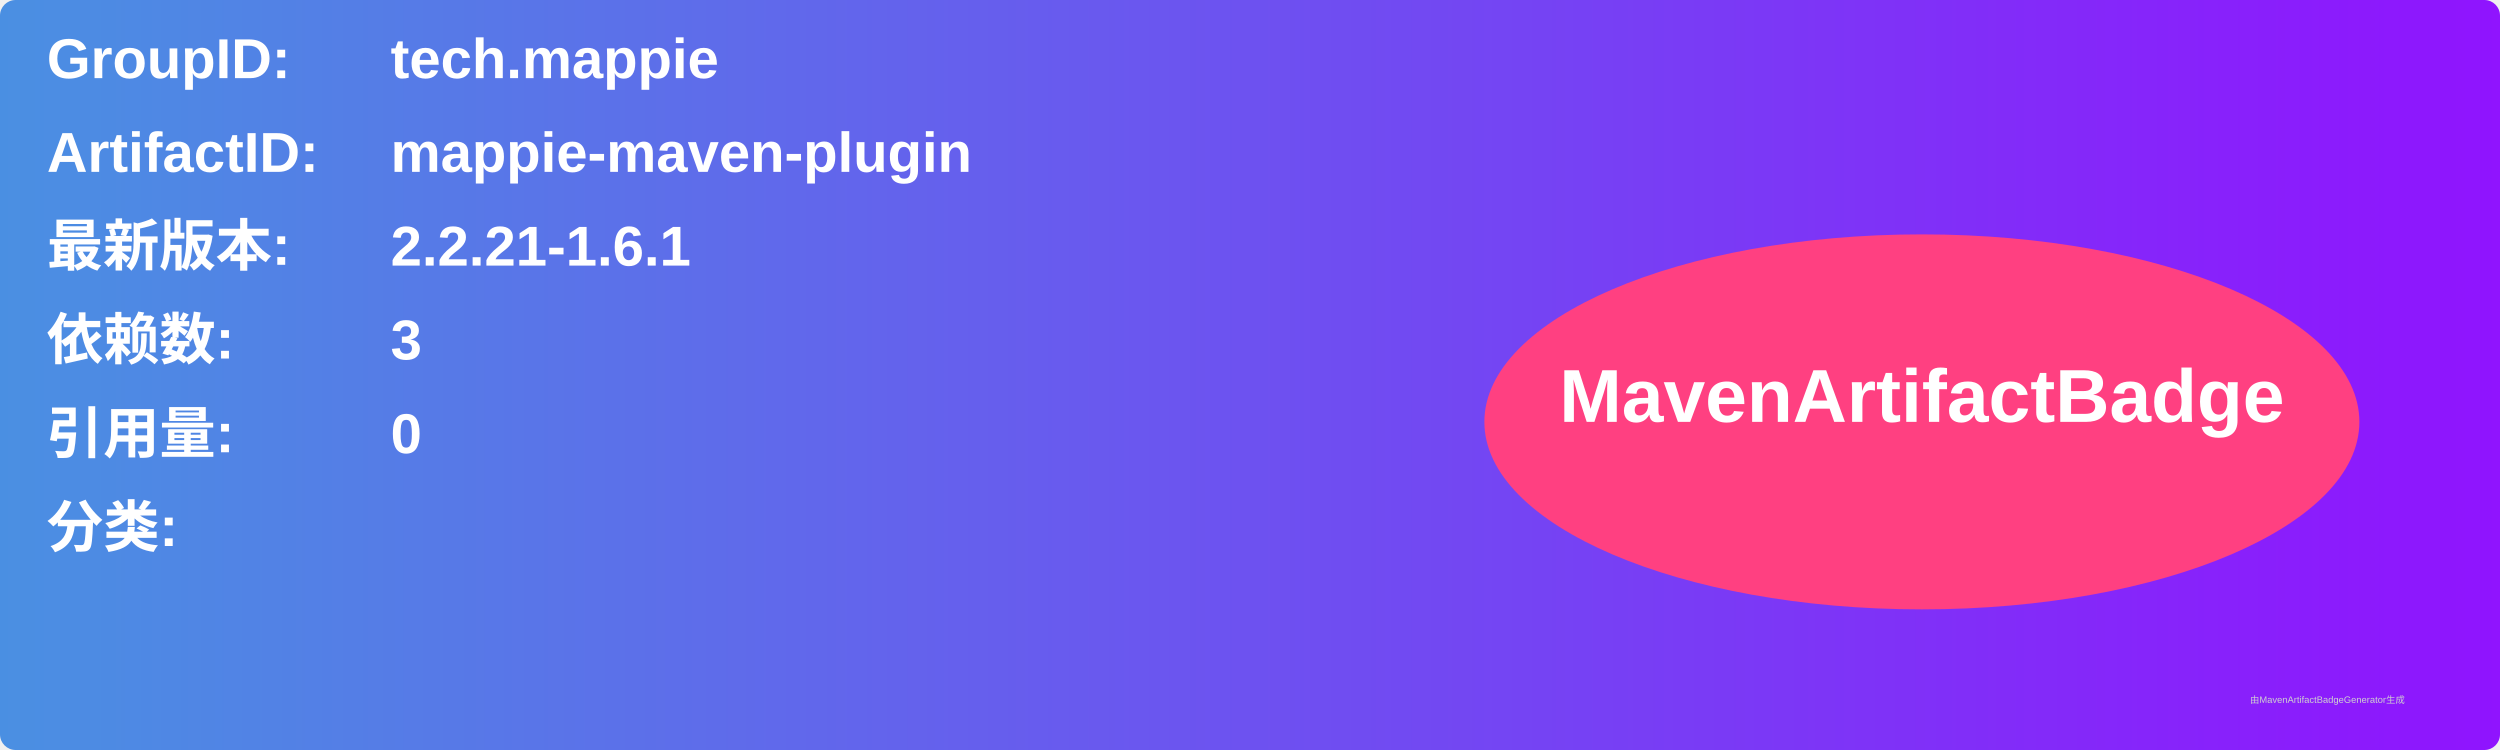
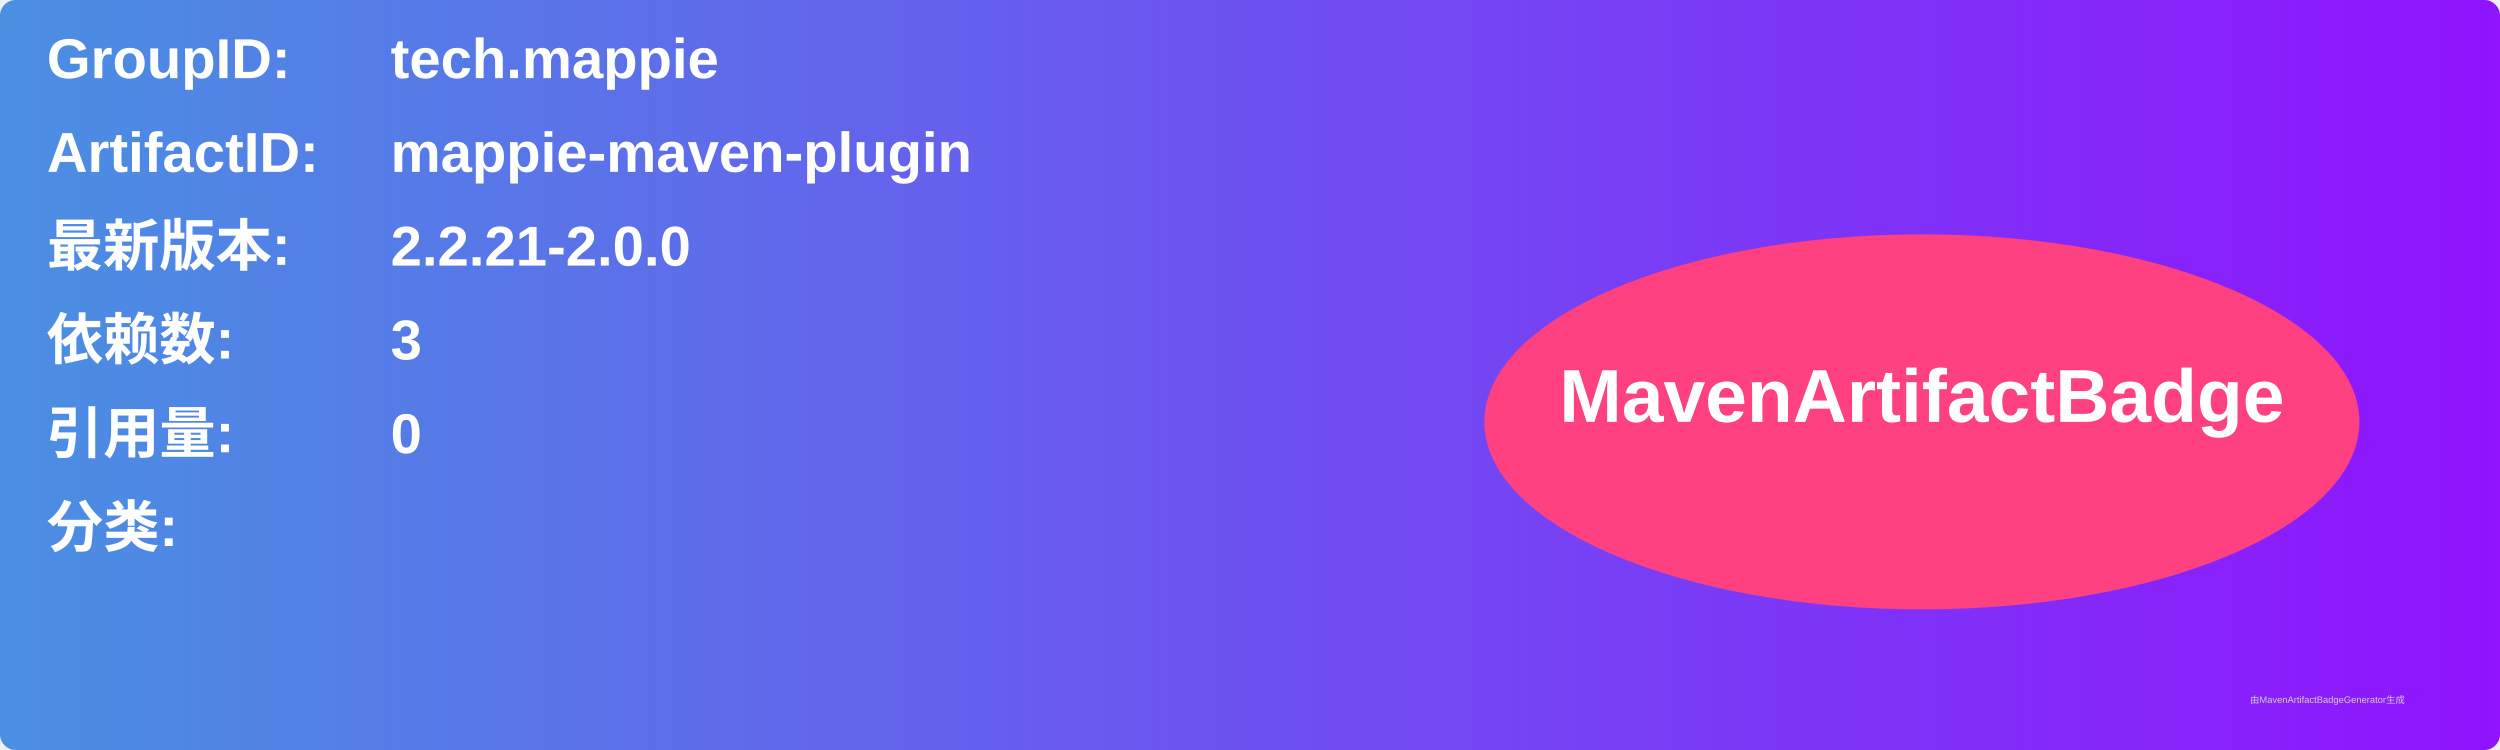
<svg xmlns="http://www.w3.org/2000/svg" width="800" height="240" viewBox="0 0 800 240">
  <linearGradient id="grad" x1="0%" y1="0%" x2="100%" y2="0%">
    <stop offset="0%" stop-color="#4a90e2" />
    <stop offset="100%" stop-color="#9013fe" />
  </linearGradient>
  <rect width="100%" height="100%" rx="5" ry="5" fill="url(#grad)" />
  <g transform="translate(15, 15)">
    <text x="0" y="10" font-family="Arial" font-size="18" fill="white" font-weight="bold" width="260">GroupID:</text>
    <text x="110" y="10" font-family="Arial" font-size="18" fill="white" font-weight="bold" width="460">tech.mappie</text>
    <text x="0" y="40" font-family="Arial" font-size="18" fill="white" font-weight="bold" width="260">ArtifactID:</text>
    <text x="110" y="40" font-family="Arial" font-size="18" fill="white" font-weight="bold" width="460">mappie-maven-plugin</text>
    <text x="0" y="70" font-family="Arial" font-size="18" fill="white" font-weight="bold">最新版本:</text>
    <text x="110" y="70" font-family="Arial" font-size="18" fill="white" font-weight="bold">
-       <tspan font-weight="bold">2.2.21-1.6.1</tspan>
+       <tspan font-weight="bold">2.2.21-2.0.0</tspan>
    </text>
    <text x="0" y="100" font-family="Arial" font-size="18" fill="white" font-weight="bold">依赖数: </text>
    <text x="110" y="100" font-family="Arial" font-size="18" fill="white">
      <tspan font-weight="bold">3</tspan>
    </text>
    <text x="0" y="130" font-family="Arial" font-size="18" fill="white" font-weight="bold">引用量: </text>
    <text x="110" y="130" font-family="Arial" font-size="18" fill="white">
      <tspan font-weight="bold">0</tspan>
    </text>
    <text x="0" y="160" font-family="Arial" font-size="18" fill="white" font-weight="bold">分类:</text>
    <text x="10" y="190" font-family="Arial" font-size="10" fill="white">
      <tspan font-weight="bold" />
    </text>
    <ellipse cx="600" cy="120" rx="140" ry="60" fill="#ff4081" />
    <text x="600" y="120" text-anchor="middle" font-family="Arial" font-size="24" fill="white" font-weight="bold">MavenArtifactBadge</text>
  </g>
  <text x="720" y="225" font-family="Arial" font-size="3" fill="#d0d0d0">由MavenArtifactBadgeGenerator生成</text>
</svg>
